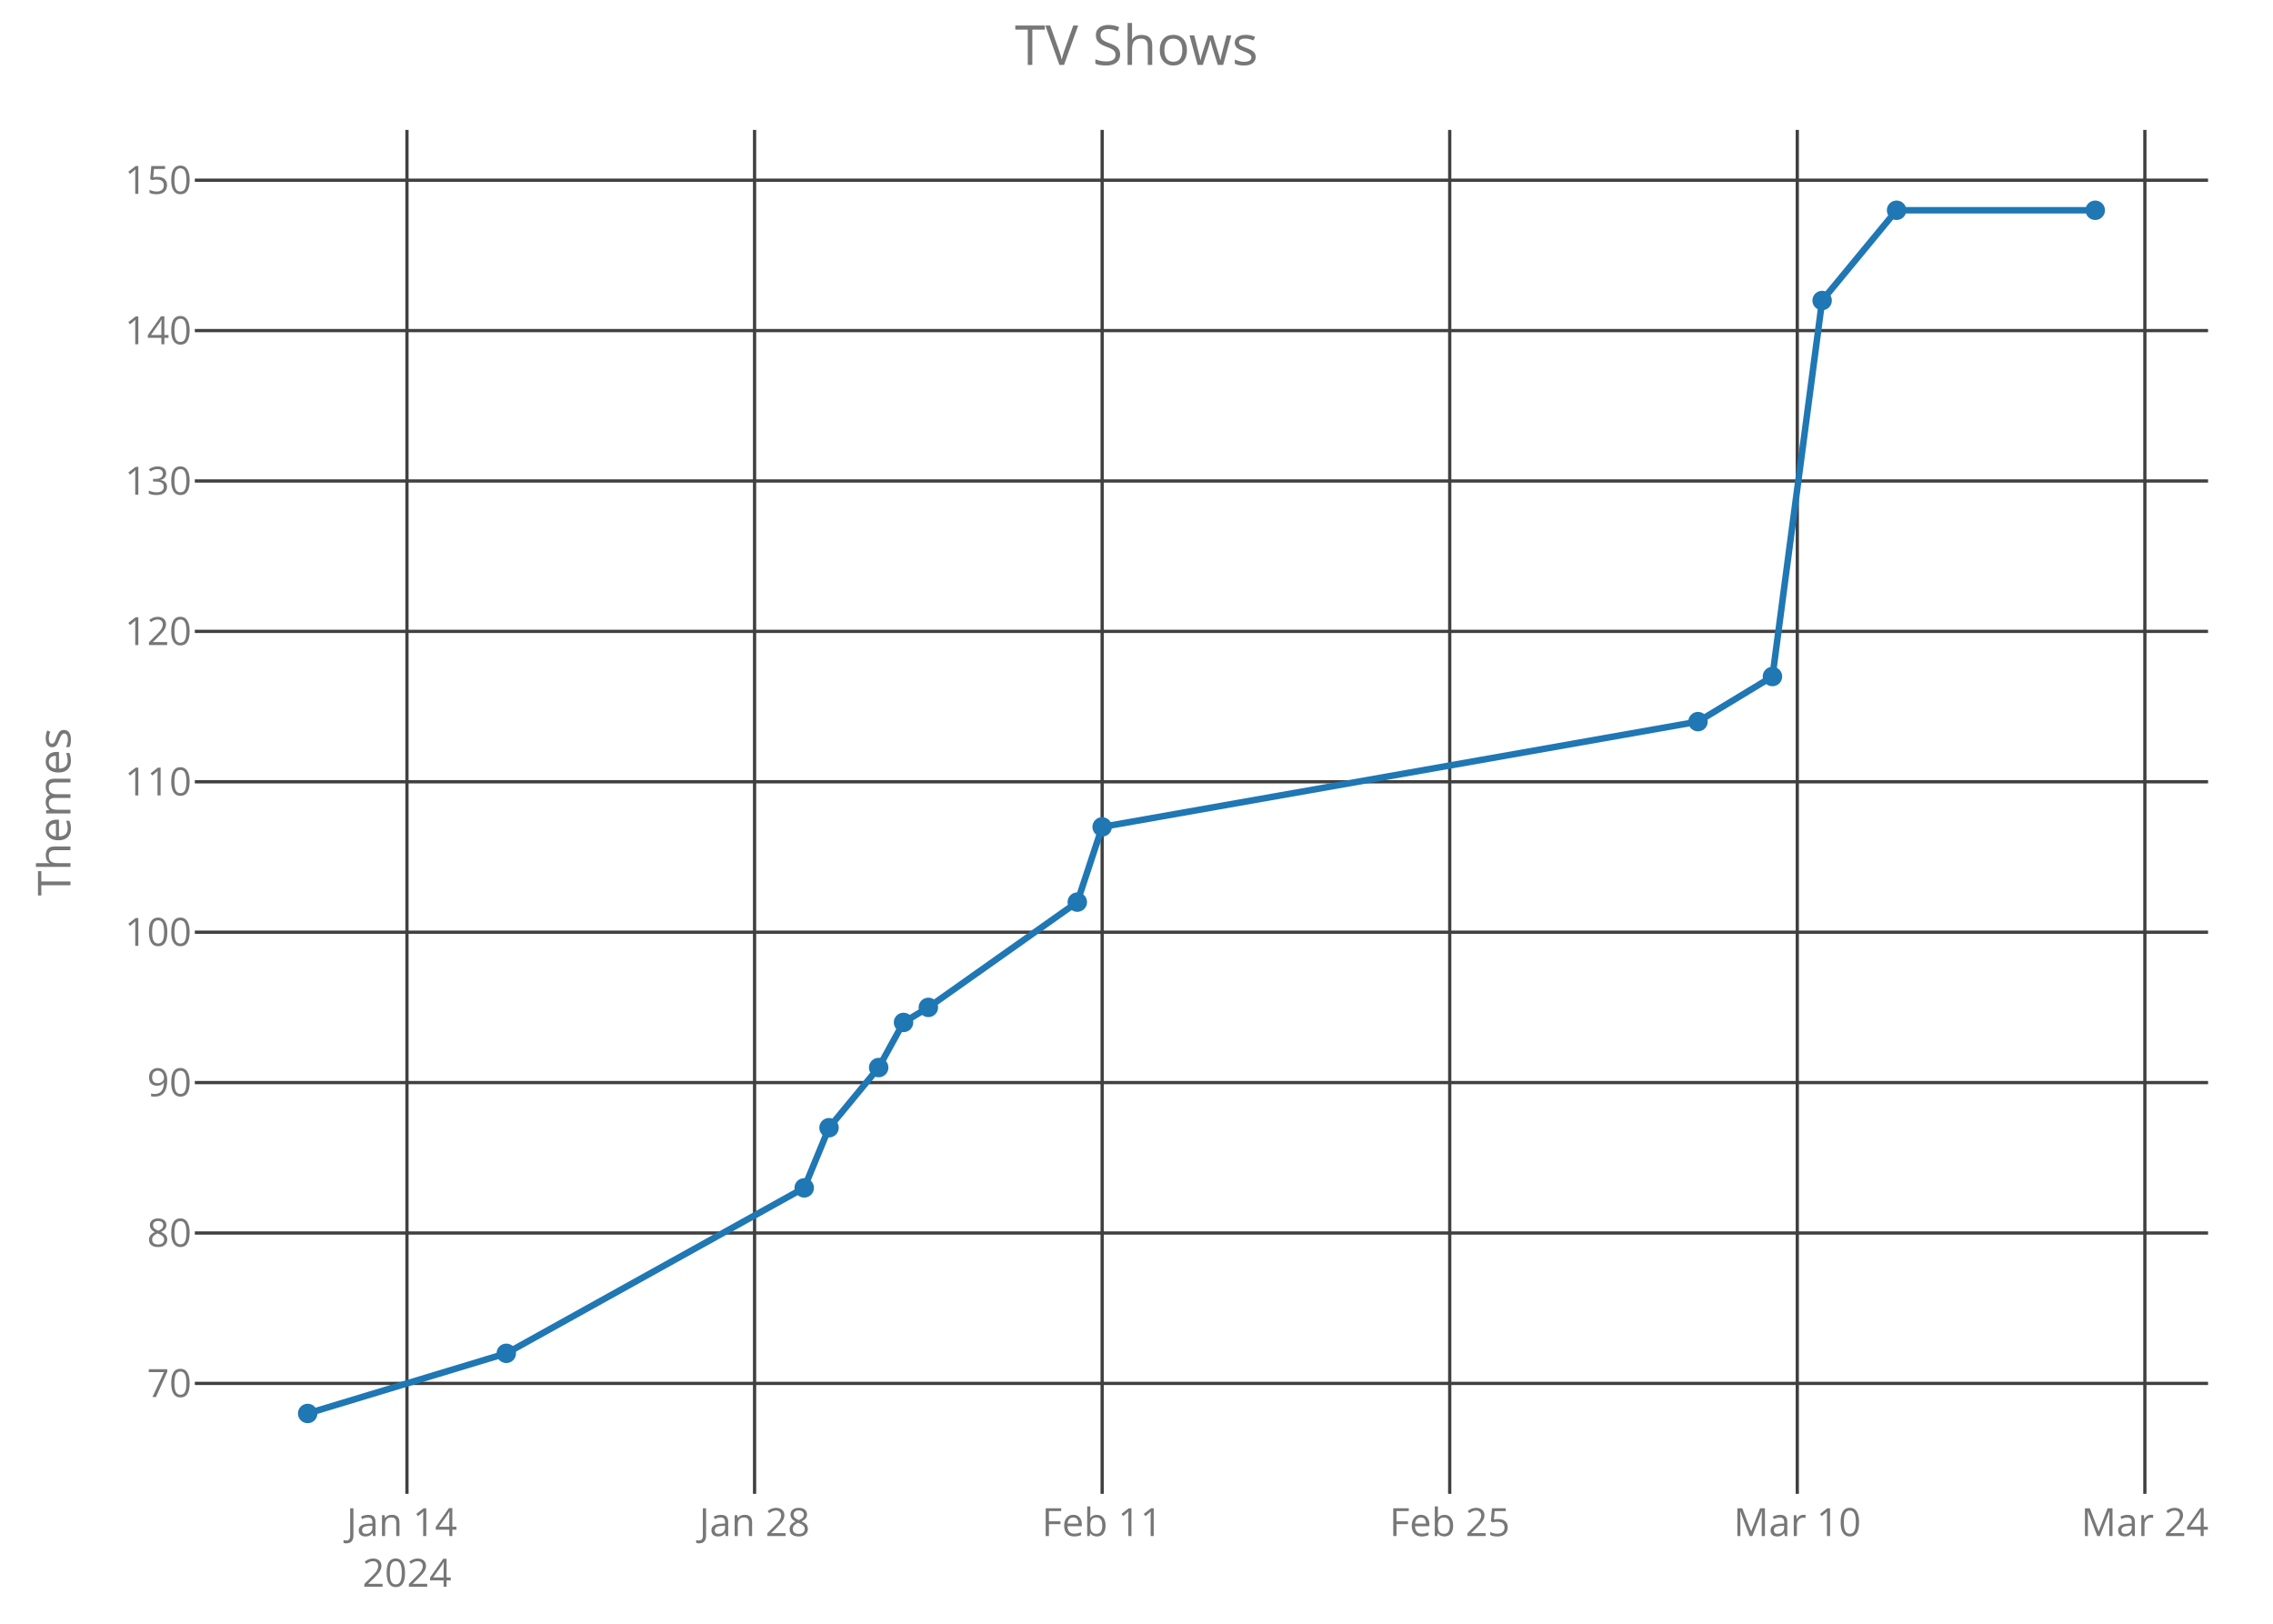
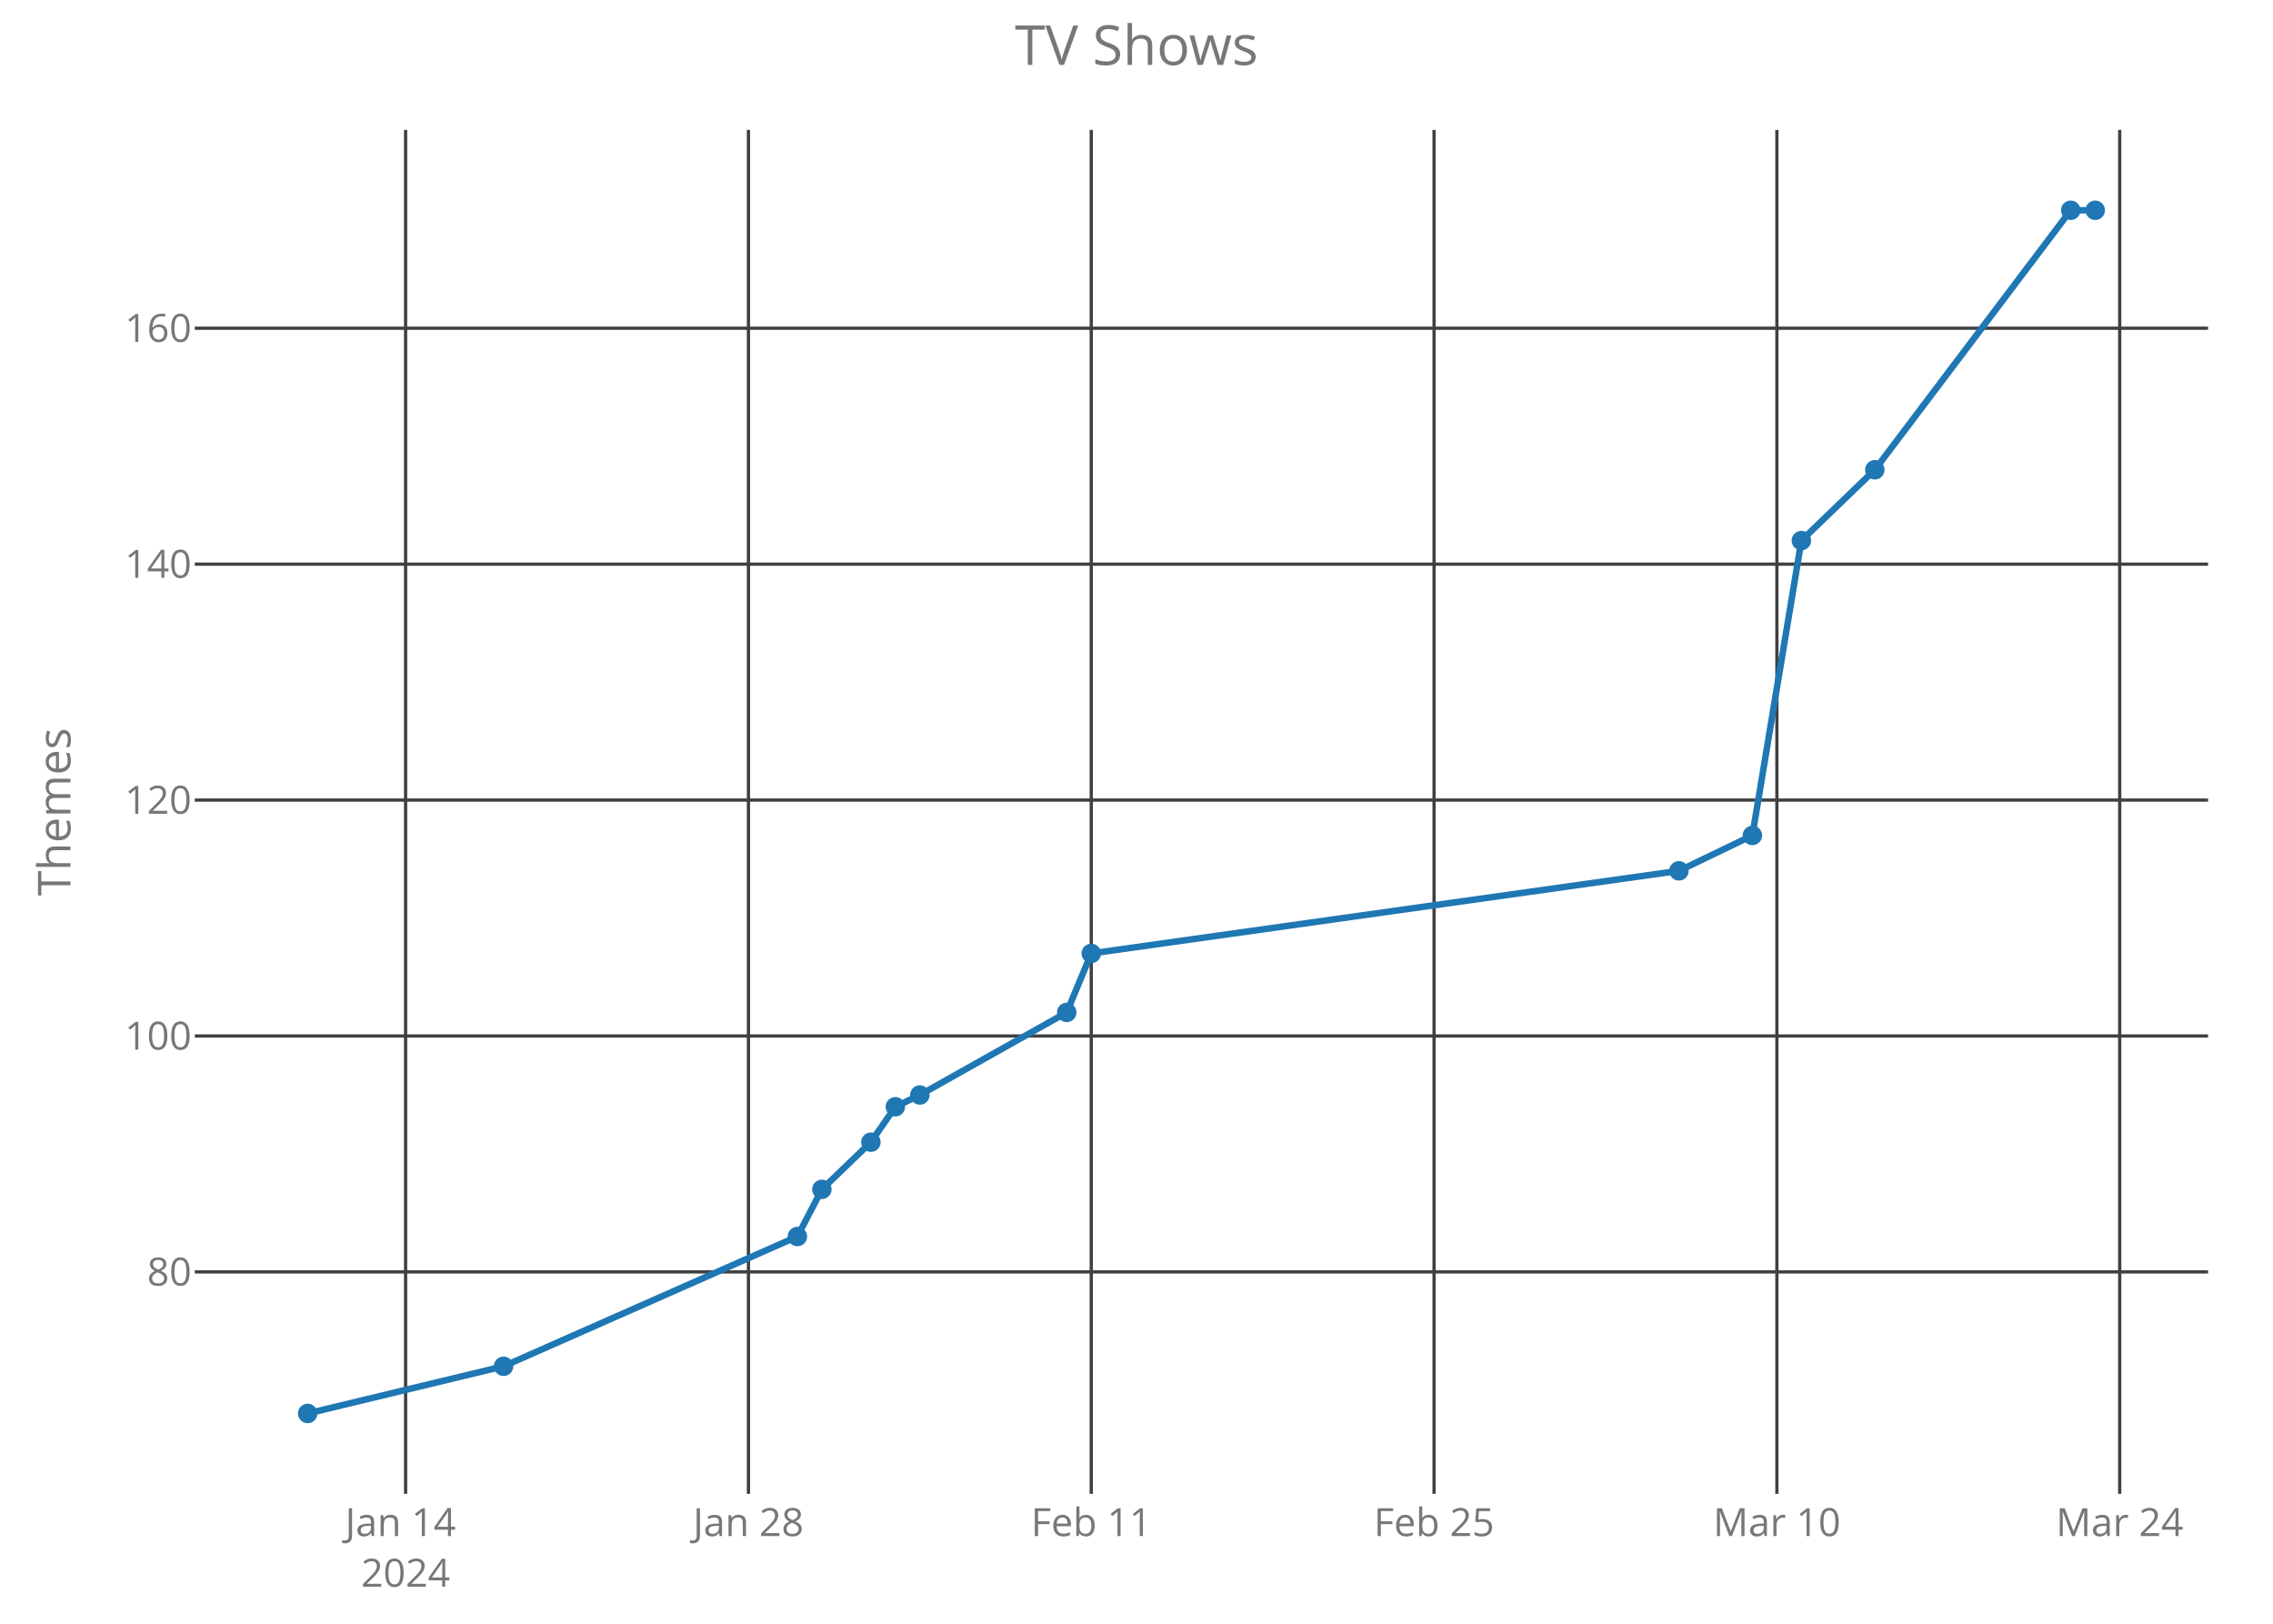
<svg xmlns="http://www.w3.org/2000/svg" class="main-svg" width="700" height="500" style="" viewBox="0 0 700 500">
  <rect x="0" y="0" width="700" height="500" style="fill: rgb(0, 0, 0); fill-opacity: 0;" />
-   <defs id="defs-271508">
+   <defs id="defs-bedbc0">
    <g class="clips">
-       <clipPath id="clip271508xyplot" class="plotclip">
+       <clipPath id="clipbedbc0xyplot" class="plotclip">
        <rect width="620" height="420" />
      </clipPath>
-       <clipPath class="axesclip" id="clip271508x">
+       <clipPath class="axesclip" id="clipbedbc0x">
        <rect x="60" y="0" width="620" height="500" />
      </clipPath>
-       <clipPath class="axesclip" id="clip271508y">
+       <clipPath class="axesclip" id="clipbedbc0y">
        <rect x="0" y="40" width="700" height="420" />
      </clipPath>
-       <clipPath class="axesclip" id="clip271508xy">
+       <clipPath class="axesclip" id="clipbedbc0xy">
        <rect x="60" y="40" width="620" height="420" />
      </clipPath>
    </g>
    <g class="gradients" />
  </defs>
  <g class="bglayer">
    <rect class="bg" x="60" y="40" width="620" height="420" style="fill: rgb(0, 0, 0); fill-opacity: 0; stroke-width: 0;" />
  </g>
  <g class="layer-below">
    <g class="imagelayer" />
    <g class="shapelayer" />
  </g>
  <g class="cartesianlayer">
    <g class="subplot xy">
      <g class="layer-subplot">
        <g class="shapelayer" />
        <g class="imagelayer" />
      </g>
      <g class="gridlayer">
        <g class="x">
-           <path class="xgrid crisp" transform="translate(125.33,0)" d="M0,40v420" style="stroke: rgb(64, 64, 64); stroke-opacity: 1; stroke-width: 1px;" />
-           <path class="xgrid crisp" transform="translate(232.38,0)" d="M0,40v420" style="stroke: rgb(64, 64, 64); stroke-opacity: 1; stroke-width: 1px;" />
-           <path class="xgrid crisp" transform="translate(339.42,0)" d="M0,40v420" style="stroke: rgb(64, 64, 64); stroke-opacity: 1; stroke-width: 1px;" />
-           <path class="xgrid crisp" transform="translate(446.46,0)" d="M0,40v420" style="stroke: rgb(64, 64, 64); stroke-opacity: 1; stroke-width: 1px;" />
-           <path class="xgrid crisp" transform="translate(553.5,0)" d="M0,40v420" style="stroke: rgb(64, 64, 64); stroke-opacity: 1; stroke-width: 1px;" />
-           <path class="xgrid crisp" transform="translate(660.54,0)" d="M0,40v420" style="stroke: rgb(64, 64, 64); stroke-opacity: 1; stroke-width: 1px;" />
+           <path class="xgrid crisp" transform="translate(124.91,0)" d="M0,40v420" style="stroke: rgb(64, 64, 64); stroke-opacity: 1; stroke-width: 1px;" />
+           <path class="xgrid crisp" transform="translate(230.49,0)" d="M0,40v420" style="stroke: rgb(64, 64, 64); stroke-opacity: 1; stroke-width: 1px;" />
+           <path class="xgrid crisp" transform="translate(336.07,0)" d="M0,40v420" style="stroke: rgb(64, 64, 64); stroke-opacity: 1; stroke-width: 1px;" />
+           <path class="xgrid crisp" transform="translate(441.64,0)" d="M0,40v420" style="stroke: rgb(64, 64, 64); stroke-opacity: 1; stroke-width: 1px;" />
+           <path class="xgrid crisp" transform="translate(547.22,0)" d="M0,40v420" style="stroke: rgb(64, 64, 64); stroke-opacity: 1; stroke-width: 1px;" />
+           <path class="xgrid crisp" transform="translate(652.79,0)" d="M0,40v420" style="stroke: rgb(64, 64, 64); stroke-opacity: 1; stroke-width: 1px;" />
        </g>
        <g class="y">
-           <path class="ygrid crisp" transform="translate(0,425.99)" d="M60,0h620" style="stroke: rgb(64, 64, 64); stroke-opacity: 1; stroke-width: 1px;" />
-           <path class="ygrid crisp" transform="translate(0,379.68)" d="M60,0h620" style="stroke: rgb(64, 64, 64); stroke-opacity: 1; stroke-width: 1px;" />
-           <path class="ygrid crisp" transform="translate(0,333.36)" d="M60,0h620" style="stroke: rgb(64, 64, 64); stroke-opacity: 1; stroke-width: 1px;" />
-           <path class="ygrid crisp" transform="translate(0,287.05)" d="M60,0h620" style="stroke: rgb(64, 64, 64); stroke-opacity: 1; stroke-width: 1px;" />
-           <path class="ygrid crisp" transform="translate(0,240.74)" d="M60,0h620" style="stroke: rgb(64, 64, 64); stroke-opacity: 1; stroke-width: 1px;" />
-           <path class="ygrid crisp" transform="translate(0,194.42)" d="M60,0h620" style="stroke: rgb(64, 64, 64); stroke-opacity: 1; stroke-width: 1px;" />
-           <path class="ygrid crisp" transform="translate(0,148.11)" d="M60,0h620" style="stroke: rgb(64, 64, 64); stroke-opacity: 1; stroke-width: 1px;" />
-           <path class="ygrid crisp" transform="translate(0,101.8)" d="M60,0h620" style="stroke: rgb(64, 64, 64); stroke-opacity: 1; stroke-width: 1px;" />
-           <path class="ygrid crisp" transform="translate(0,55.49)" d="M60,0h620" style="stroke: rgb(64, 64, 64); stroke-opacity: 1; stroke-width: 1px;" />
+           <path class="ygrid crisp" transform="translate(0,391.66)" d="M60,0h620" style="stroke: rgb(64, 64, 64); stroke-opacity: 1; stroke-width: 1px;" />
+           <path class="ygrid crisp" transform="translate(0,319.01)" d="M60,0h620" style="stroke: rgb(64, 64, 64); stroke-opacity: 1; stroke-width: 1px;" />
+           <path class="ygrid crisp" transform="translate(0,246.37)" d="M60,0h620" style="stroke: rgb(64, 64, 64); stroke-opacity: 1; stroke-width: 1px;" />
+           <path class="ygrid crisp" transform="translate(0,173.72)" d="M60,0h620" style="stroke: rgb(64, 64, 64); stroke-opacity: 1; stroke-width: 1px;" />
+           <path class="ygrid crisp" transform="translate(0,101.07)" d="M60,0h620" style="stroke: rgb(64, 64, 64); stroke-opacity: 1; stroke-width: 1px;" />
        </g>
      </g>
      <g class="zerolinelayer" />
      <path class="xlines-below crisp" d="M0,0" style="fill: none;" />
      <path class="ylines-below crisp" d="M0,0" style="fill: none;" />
      <g class="overlines-below" />
      <g class="xaxislayer-below">
        <g class="xtick">
-           <text text-anchor="middle" x="0" y="473" transform="translate(125.33,0)" style="font-family: 'Open Sans'; font-size: 12px; fill: rgb(119, 119, 119); fill-opacity: 1; white-space: pre;">
+           <text text-anchor="middle" x="0" y="473" transform="translate(124.91,0)" style="font-family: 'Open Sans'; font-size: 12px; fill: rgb(119, 119, 119); fill-opacity: 1; white-space: pre;">
            <tspan class="line" dy="0em" x="0" y="473">Jan 14</tspan>
            <tspan class="line" dy="1.3em" x="0" y="473">2024</tspan>
          </text>
        </g>
        <g class="xtick">
-           <text text-anchor="middle" x="0" y="473" transform="translate(232.38,0)" style="font-family: 'Open Sans'; font-size: 12px; fill: rgb(119, 119, 119); fill-opacity: 1; white-space: pre;">Jan 28</text>
+           <text text-anchor="middle" x="0" y="473" transform="translate(230.49,0)" style="font-family: 'Open Sans'; font-size: 12px; fill: rgb(119, 119, 119); fill-opacity: 1; white-space: pre;">Jan 28</text>
        </g>
        <g class="xtick">
-           <text text-anchor="middle" x="0" y="473" transform="translate(339.42,0)" style="font-family: 'Open Sans'; font-size: 12px; fill: rgb(119, 119, 119); fill-opacity: 1; white-space: pre;">Feb 11</text>
+           <text text-anchor="middle" x="0" y="473" transform="translate(336.07,0)" style="font-family: 'Open Sans'; font-size: 12px; fill: rgb(119, 119, 119); fill-opacity: 1; white-space: pre;">Feb 11</text>
        </g>
        <g class="xtick">
-           <text text-anchor="middle" x="0" y="473" transform="translate(446.46,0)" style="font-family: 'Open Sans'; font-size: 12px; fill: rgb(119, 119, 119); fill-opacity: 1; white-space: pre;">Feb 25</text>
+           <text text-anchor="middle" x="0" y="473" transform="translate(441.64,0)" style="font-family: 'Open Sans'; font-size: 12px; fill: rgb(119, 119, 119); fill-opacity: 1; white-space: pre;">Feb 25</text>
        </g>
        <g class="xtick">
-           <text text-anchor="middle" x="0" y="473" transform="translate(553.5,0)" style="font-family: 'Open Sans'; font-size: 12px; fill: rgb(119, 119, 119); fill-opacity: 1; white-space: pre;">Mar 10</text>
+           <text text-anchor="middle" x="0" y="473" transform="translate(547.22,0)" style="font-family: 'Open Sans'; font-size: 12px; fill: rgb(119, 119, 119); fill-opacity: 1; white-space: pre;">Mar 10</text>
        </g>
        <g class="xtick">
-           <text text-anchor="middle" x="0" y="473" transform="translate(660.54,0)" style="font-family: 'Open Sans'; font-size: 12px; fill: rgb(119, 119, 119); fill-opacity: 1; white-space: pre;">Mar 24</text>
+           <text text-anchor="middle" x="0" y="473" transform="translate(652.79,0)" style="font-family: 'Open Sans'; font-size: 12px; fill: rgb(119, 119, 119); fill-opacity: 1; white-space: pre;">Mar 24</text>
        </g>
      </g>
      <g class="yaxislayer-below">
        <g class="ytick">
-           <text text-anchor="end" x="59" y="4.2" transform="translate(0,425.99)" style="font-family: 'Open Sans'; font-size: 12px; fill: rgb(119, 119, 119); fill-opacity: 1; white-space: pre;">70</text>
+           <text text-anchor="end" x="59" y="4.2" transform="translate(0,391.66)" style="font-family: 'Open Sans'; font-size: 12px; fill: rgb(119, 119, 119); fill-opacity: 1; white-space: pre;">80</text>
        </g>
        <g class="ytick">
-           <text text-anchor="end" x="59" y="4.2" transform="translate(0,379.68)" style="font-family: 'Open Sans'; font-size: 12px; fill: rgb(119, 119, 119); fill-opacity: 1; white-space: pre;">80</text>
+           <text text-anchor="end" x="59" y="4.2" transform="translate(0,319.01)" style="font-family: 'Open Sans'; font-size: 12px; fill: rgb(119, 119, 119); fill-opacity: 1; white-space: pre;">100</text>
        </g>
        <g class="ytick">
-           <text text-anchor="end" x="59" y="4.2" transform="translate(0,333.36)" style="font-family: 'Open Sans'; font-size: 12px; fill: rgb(119, 119, 119); fill-opacity: 1; white-space: pre;">90</text>
+           <text text-anchor="end" x="59" y="4.2" transform="translate(0,246.37)" style="font-family: 'Open Sans'; font-size: 12px; fill: rgb(119, 119, 119); fill-opacity: 1; white-space: pre;">120</text>
        </g>
        <g class="ytick">
-           <text text-anchor="end" x="59" y="4.2" transform="translate(0,287.05)" style="font-family: 'Open Sans'; font-size: 12px; fill: rgb(119, 119, 119); fill-opacity: 1; white-space: pre;">100</text>
+           <text text-anchor="end" x="59" y="4.2" transform="translate(0,173.72)" style="font-family: 'Open Sans'; font-size: 12px; fill: rgb(119, 119, 119); fill-opacity: 1; white-space: pre;">140</text>
        </g>
        <g class="ytick">
-           <text text-anchor="end" x="59" y="4.2" transform="translate(0,240.74)" style="font-family: 'Open Sans'; font-size: 12px; fill: rgb(119, 119, 119); fill-opacity: 1; white-space: pre;">110</text>
-         </g>
-         <g class="ytick">
-           <text text-anchor="end" x="59" y="4.2" transform="translate(0,194.42)" style="font-family: 'Open Sans'; font-size: 12px; fill: rgb(119, 119, 119); fill-opacity: 1; white-space: pre;">120</text>
-         </g>
-         <g class="ytick">
-           <text text-anchor="end" x="59" y="4.2" transform="translate(0,148.11)" style="font-family: 'Open Sans'; font-size: 12px; fill: rgb(119, 119, 119); fill-opacity: 1; white-space: pre;">130</text>
-         </g>
-         <g class="ytick">
-           <text text-anchor="end" x="59" y="4.2" transform="translate(0,101.8)" style="font-family: 'Open Sans'; font-size: 12px; fill: rgb(119, 119, 119); fill-opacity: 1; white-space: pre;">140</text>
-         </g>
-         <g class="ytick">
-           <text text-anchor="end" x="59" y="4.2" transform="translate(0,55.49)" style="font-family: 'Open Sans'; font-size: 12px; fill: rgb(119, 119, 119); fill-opacity: 1; white-space: pre;">150</text>
+           <text text-anchor="end" x="59" y="4.2" transform="translate(0,101.07)" style="font-family: 'Open Sans'; font-size: 12px; fill: rgb(119, 119, 119); fill-opacity: 1; white-space: pre;">160</text>
        </g>
      </g>
      <g class="overaxes-below" />
-       <g class="plot" transform="translate(60,40)" clip-path="url('#clip271508xyplot')">
+       <g class="plot" transform="translate(60,40)" clip-path="url('#clipbedbc0xyplot')">
        <g class="scatterlayer mlayer">
-           <g class="trace scatter trace22f75e" style="stroke-miterlimit: 2; opacity: 1;">
+           <g class="trace scatter tracedbda1c" style="stroke-miterlimit: 2; opacity: 1;">
            <g class="fills" />
            <g class="errorbars" />
            <g class="lines">
-               <path class="js-line" d="M34.75,395.25L95.92,376.73L187.67,325.78L195.31,307.26L210.6,288.73L218.25,274.84L225.9,270.21L271.77,237.79L279.42,214.63L462.92,182.21L485.85,168.32L501.15,52.54L524.08,24.75L585.25,24.75" style="vector-effect: non-scaling-stroke; fill: none; stroke: rgb(31, 119, 180); stroke-opacity: 1; stroke-width: 2px; opacity: 1;" />
+               <path class="js-line" d="M34.75,395.25L95.08,380.72L185.57,340.76L193.11,326.24L208.2,311.71L215.74,300.81L223.28,297.18L268.52,271.75L276.07,253.59L457.05,228.16L479.67,217.26L494.76,126.46L517.38,104.66L577.71,24.75L585.25,24.75" style="vector-effect: non-scaling-stroke; fill: none; stroke: rgb(31, 119, 180); stroke-opacity: 1; stroke-width: 2px; opacity: 1;" />
            </g>
            <g class="points">
              <path class="point" transform="translate(34.75,395.25)" d="M3,0A3,3 0 1,1 0,-3A3,3 0 0,1 3,0Z" style="opacity: 1; stroke-width: 0px; fill: rgb(31, 119, 180); fill-opacity: 1;" />
-               <path class="point" transform="translate(95.92,376.73)" d="M3,0A3,3 0 1,1 0,-3A3,3 0 0,1 3,0Z" style="opacity: 1; stroke-width: 0px; fill: rgb(31, 119, 180); fill-opacity: 1;" />
-               <path class="point" transform="translate(187.67,325.78)" d="M3,0A3,3 0 1,1 0,-3A3,3 0 0,1 3,0Z" style="opacity: 1; stroke-width: 0px; fill: rgb(31, 119, 180); fill-opacity: 1;" />
-               <path class="point" transform="translate(195.31,307.26)" d="M3,0A3,3 0 1,1 0,-3A3,3 0 0,1 3,0Z" style="opacity: 1; stroke-width: 0px; fill: rgb(31, 119, 180); fill-opacity: 1;" />
-               <path class="point" transform="translate(210.6,288.73)" d="M3,0A3,3 0 1,1 0,-3A3,3 0 0,1 3,0Z" style="opacity: 1; stroke-width: 0px; fill: rgb(31, 119, 180); fill-opacity: 1;" />
-               <path class="point" transform="translate(218.25,274.84)" d="M3,0A3,3 0 1,1 0,-3A3,3 0 0,1 3,0Z" style="opacity: 1; stroke-width: 0px; fill: rgb(31, 119, 180); fill-opacity: 1;" />
-               <path class="point" transform="translate(225.9,270.21)" d="M3,0A3,3 0 1,1 0,-3A3,3 0 0,1 3,0Z" style="opacity: 1; stroke-width: 0px; fill: rgb(31, 119, 180); fill-opacity: 1;" />
-               <path class="point" transform="translate(271.77,237.79)" d="M3,0A3,3 0 1,1 0,-3A3,3 0 0,1 3,0Z" style="opacity: 1; stroke-width: 0px; fill: rgb(31, 119, 180); fill-opacity: 1;" />
-               <path class="point" transform="translate(279.42,214.63)" d="M3,0A3,3 0 1,1 0,-3A3,3 0 0,1 3,0Z" style="opacity: 1; stroke-width: 0px; fill: rgb(31, 119, 180); fill-opacity: 1;" />
-               <path class="point" transform="translate(462.92,182.21)" d="M3,0A3,3 0 1,1 0,-3A3,3 0 0,1 3,0Z" style="opacity: 1; stroke-width: 0px; fill: rgb(31, 119, 180); fill-opacity: 1;" />
-               <path class="point" transform="translate(485.85,168.32)" d="M3,0A3,3 0 1,1 0,-3A3,3 0 0,1 3,0Z" style="opacity: 1; stroke-width: 0px; fill: rgb(31, 119, 180); fill-opacity: 1;" />
-               <path class="point" transform="translate(501.15,52.54)" d="M3,0A3,3 0 1,1 0,-3A3,3 0 0,1 3,0Z" style="opacity: 1; stroke-width: 0px; fill: rgb(31, 119, 180); fill-opacity: 1;" />
-               <path class="point" transform="translate(524.08,24.75)" d="M3,0A3,3 0 1,1 0,-3A3,3 0 0,1 3,0Z" style="opacity: 1; stroke-width: 0px; fill: rgb(31, 119, 180); fill-opacity: 1;" />
+               <path class="point" transform="translate(95.08,380.72)" d="M3,0A3,3 0 1,1 0,-3A3,3 0 0,1 3,0Z" style="opacity: 1; stroke-width: 0px; fill: rgb(31, 119, 180); fill-opacity: 1;" />
+               <path class="point" transform="translate(185.57,340.76)" d="M3,0A3,3 0 1,1 0,-3A3,3 0 0,1 3,0Z" style="opacity: 1; stroke-width: 0px; fill: rgb(31, 119, 180); fill-opacity: 1;" />
+               <path class="point" transform="translate(193.11,326.24)" d="M3,0A3,3 0 1,1 0,-3A3,3 0 0,1 3,0Z" style="opacity: 1; stroke-width: 0px; fill: rgb(31, 119, 180); fill-opacity: 1;" />
+               <path class="point" transform="translate(208.2,311.71)" d="M3,0A3,3 0 1,1 0,-3A3,3 0 0,1 3,0Z" style="opacity: 1; stroke-width: 0px; fill: rgb(31, 119, 180); fill-opacity: 1;" />
+               <path class="point" transform="translate(215.74,300.81)" d="M3,0A3,3 0 1,1 0,-3A3,3 0 0,1 3,0Z" style="opacity: 1; stroke-width: 0px; fill: rgb(31, 119, 180); fill-opacity: 1;" />
+               <path class="point" transform="translate(223.28,297.18)" d="M3,0A3,3 0 1,1 0,-3A3,3 0 0,1 3,0Z" style="opacity: 1; stroke-width: 0px; fill: rgb(31, 119, 180); fill-opacity: 1;" />
+               <path class="point" transform="translate(268.52,271.75)" d="M3,0A3,3 0 1,1 0,-3A3,3 0 0,1 3,0Z" style="opacity: 1; stroke-width: 0px; fill: rgb(31, 119, 180); fill-opacity: 1;" />
+               <path class="point" transform="translate(276.07,253.59)" d="M3,0A3,3 0 1,1 0,-3A3,3 0 0,1 3,0Z" style="opacity: 1; stroke-width: 0px; fill: rgb(31, 119, 180); fill-opacity: 1;" />
+               <path class="point" transform="translate(457.05,228.16)" d="M3,0A3,3 0 1,1 0,-3A3,3 0 0,1 3,0Z" style="opacity: 1; stroke-width: 0px; fill: rgb(31, 119, 180); fill-opacity: 1;" />
+               <path class="point" transform="translate(479.67,217.26)" d="M3,0A3,3 0 1,1 0,-3A3,3 0 0,1 3,0Z" style="opacity: 1; stroke-width: 0px; fill: rgb(31, 119, 180); fill-opacity: 1;" />
+               <path class="point" transform="translate(494.76,126.46)" d="M3,0A3,3 0 1,1 0,-3A3,3 0 0,1 3,0Z" style="opacity: 1; stroke-width: 0px; fill: rgb(31, 119, 180); fill-opacity: 1;" />
+               <path class="point" transform="translate(517.38,104.66)" d="M3,0A3,3 0 1,1 0,-3A3,3 0 0,1 3,0Z" style="opacity: 1; stroke-width: 0px; fill: rgb(31, 119, 180); fill-opacity: 1;" />
+               <path class="point" transform="translate(577.71,24.75)" d="M3,0A3,3 0 1,1 0,-3A3,3 0 0,1 3,0Z" style="opacity: 1; stroke-width: 0px; fill: rgb(31, 119, 180); fill-opacity: 1;" />
              <path class="point" transform="translate(585.25,24.75)" d="M3,0A3,3 0 1,1 0,-3A3,3 0 0,1 3,0Z" style="opacity: 1; stroke-width: 0px; fill: rgb(31, 119, 180); fill-opacity: 1;" />
            </g>
            <g class="text" />
          </g>
        </g>
      </g>
      <g class="overplot" />
      <path class="xlines-above" />
      <path class="ylines-above" />
      <g class="overlines-above" />
      <g class="xaxislayer-above" />
      <g class="yaxislayer-above" />
      <g class="overaxes-above" />
    </g>
  </g>
  <g class="polarlayer" />
  <g class="ternarylayer" />
  <g class="geolayer" />
  <g class="funnelarealayer" />
  <g class="pielayer" />
  <g class="treemaplayer" />
  <g class="sunburstlayer" />
  <g class="glimages" />
-   <defs id="topdefs-271508">
+   <defs id="topdefs-bedbc0">
    <g class="clips" />
  </defs>
  <g class="layer-above">
    <g class="imagelayer" />
    <g class="shapelayer" />
  </g>
  <g class="infolayer">
    <g class="g-gtitle">
      <text class="gtitle" x="350" y="20" text-anchor="middle" dy="0em" style="font-family: 'Open Sans'; font-size: 17px; fill: rgb(119, 119, 119); opacity: 1; font-weight: normal; white-space: pre;">TV Shows</text>
    </g>
    <g class="g-xtitle" />
    <g class="g-ytitle">
      <text class="ytitle" transform="rotate(-90,21.7,250)" x="21.7" y="250" text-anchor="middle" style="font-family: 'Open Sans'; font-size: 14px; fill: rgb(119, 119, 119); opacity: 1; font-weight: normal; white-space: pre;">Themes</text>
    </g>
  </g>
</svg>
